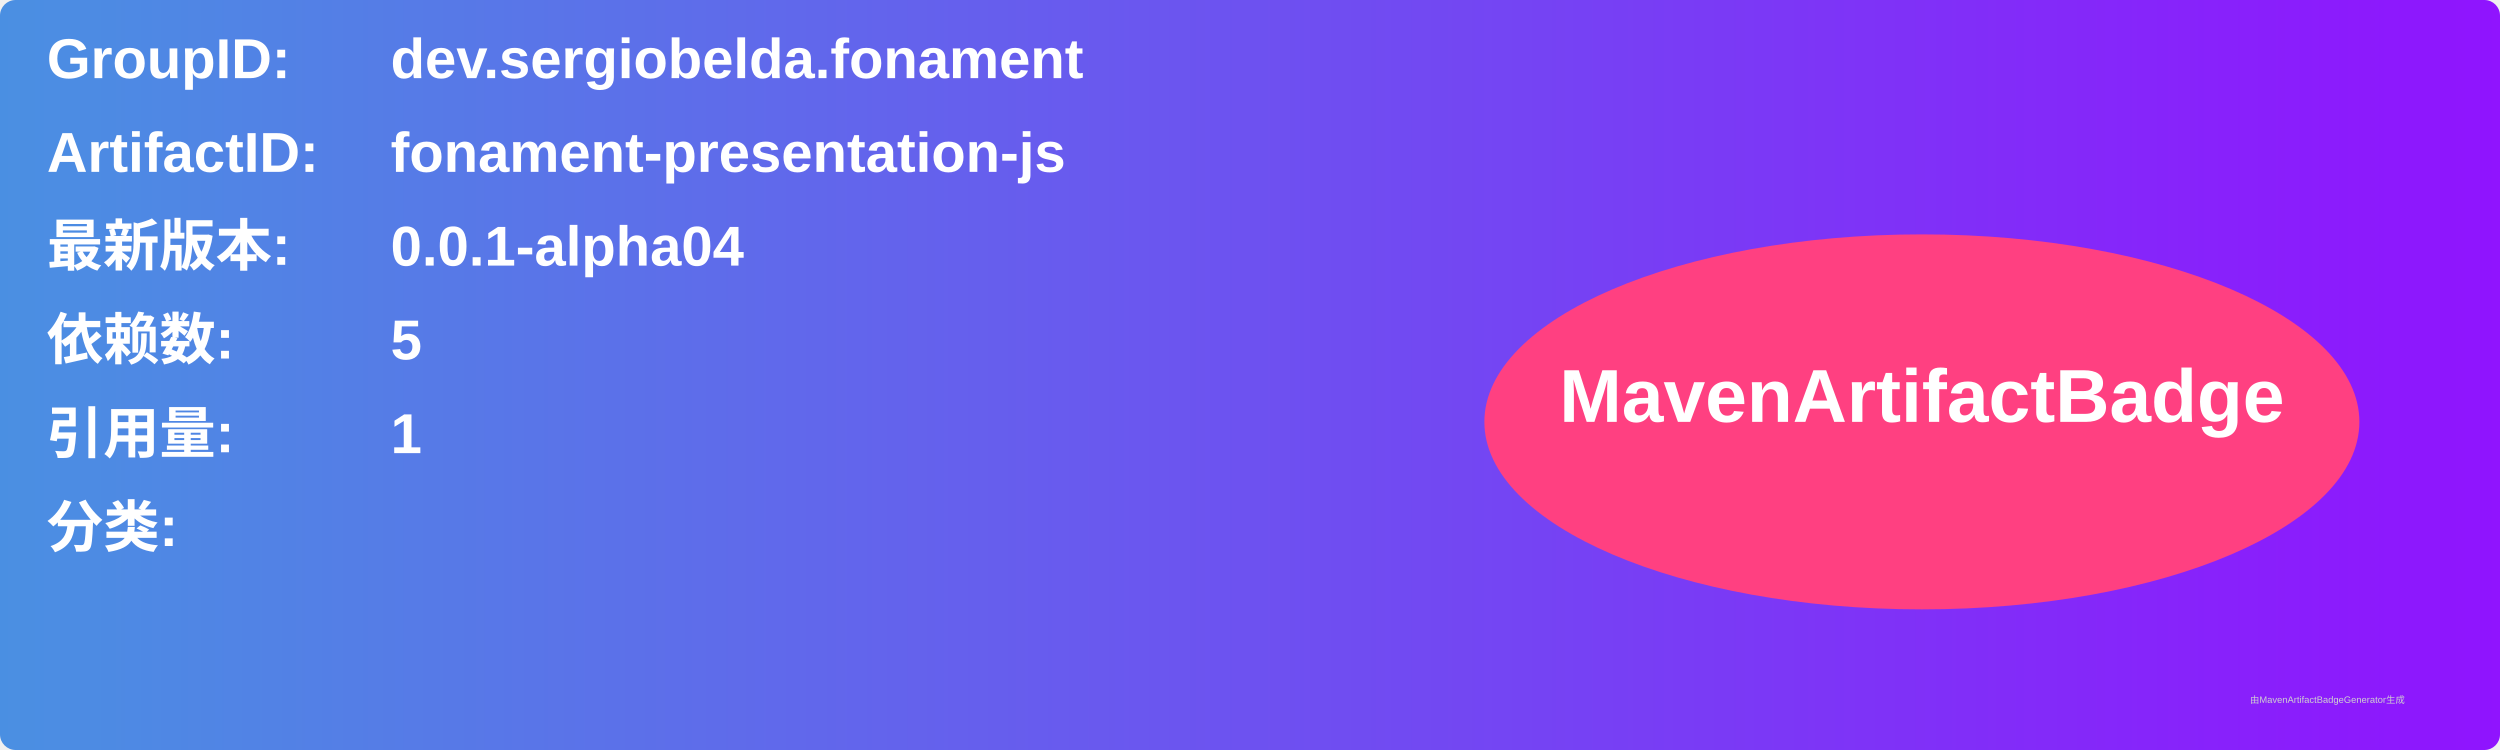
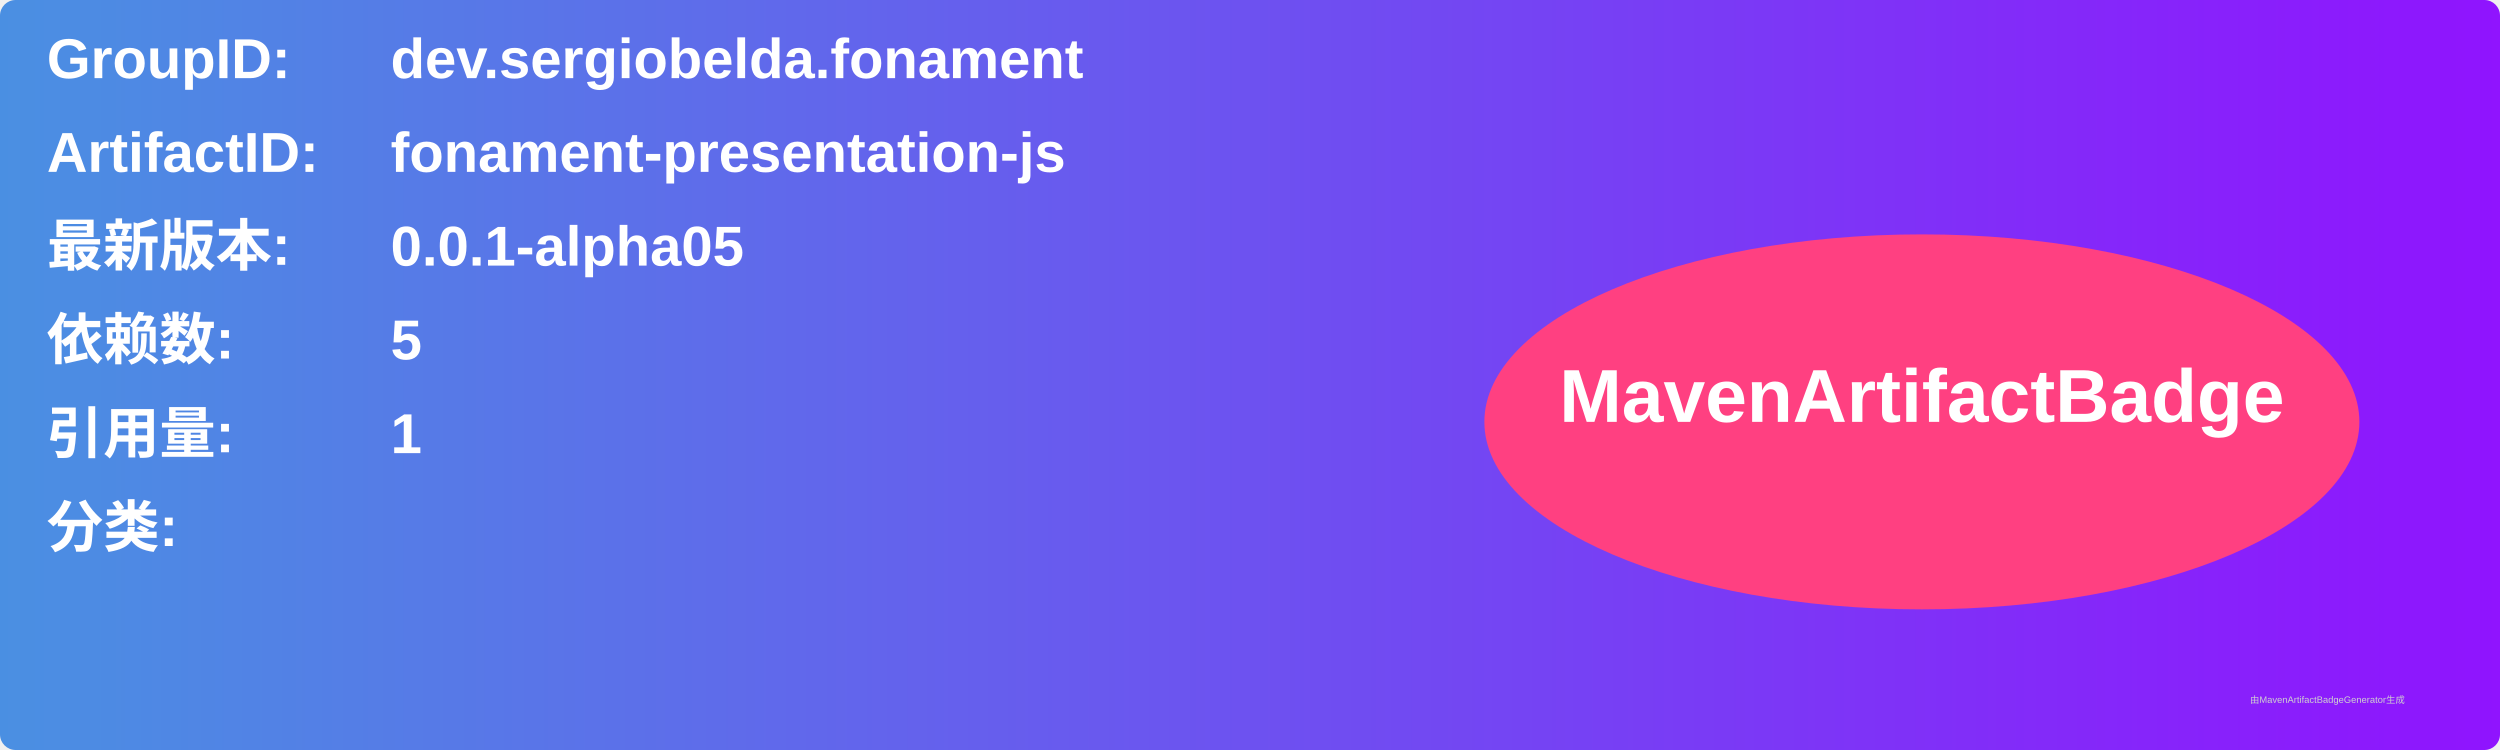
<svg xmlns="http://www.w3.org/2000/svg" width="800" height="240" viewBox="0 0 800 240">
  <linearGradient id="grad" x1="0%" y1="0%" x2="100%" y2="0%">
    <stop offset="0%" stop-color="#4a90e2" />
    <stop offset="100%" stop-color="#9013fe" />
  </linearGradient>
  <rect width="100%" height="100%" rx="5" ry="5" fill="url(#grad)" />
  <g transform="translate(15, 15)">
    <text x="0" y="10" font-family="Arial" font-size="18" fill="white" font-weight="bold" width="260">GroupID:</text>
    <text x="110" y="10" font-family="Arial" font-size="18" fill="white" font-weight="bold" width="460">dev.sergiobelda.fonament</text>
    <text x="0" y="40" font-family="Arial" font-size="18" fill="white" font-weight="bold" width="260">ArtifactID:</text>
    <text x="110" y="40" font-family="Arial" font-size="18" fill="white" font-weight="bold" width="460">fonament-presentation-js</text>
    <text x="0" y="70" font-family="Arial" font-size="18" fill="white" font-weight="bold">最新版本:</text>
    <text x="110" y="70" font-family="Arial" font-size="18" fill="white" font-weight="bold">
-       <tspan font-weight="bold">0.0.1-alpha04</tspan>
+       <tspan font-weight="bold">0.0.1-alpha05</tspan>
    </text>
    <text x="0" y="100" font-family="Arial" font-size="18" fill="white" font-weight="bold">依赖数: </text>
    <text x="110" y="100" font-family="Arial" font-size="18" fill="white">
      <tspan font-weight="bold">5</tspan>
    </text>
    <text x="0" y="130" font-family="Arial" font-size="18" fill="white" font-weight="bold">引用量: </text>
    <text x="110" y="130" font-family="Arial" font-size="18" fill="white">
      <tspan font-weight="bold">1</tspan>
    </text>
    <text x="0" y="160" font-family="Arial" font-size="18" fill="white" font-weight="bold">分类:</text>
    <text x="10" y="190" font-family="Arial" font-size="10" fill="white">
      <tspan font-weight="bold" />
    </text>
    <ellipse cx="600" cy="120" rx="140" ry="60" fill="#ff4081" />
    <text x="600" y="120" text-anchor="middle" font-family="Arial" font-size="24" fill="white" font-weight="bold">MavenArtifactBadge</text>
  </g>
  <text x="720" y="225" font-family="Arial" font-size="3" fill="#d0d0d0">由MavenArtifactBadgeGenerator生成</text>
</svg>
